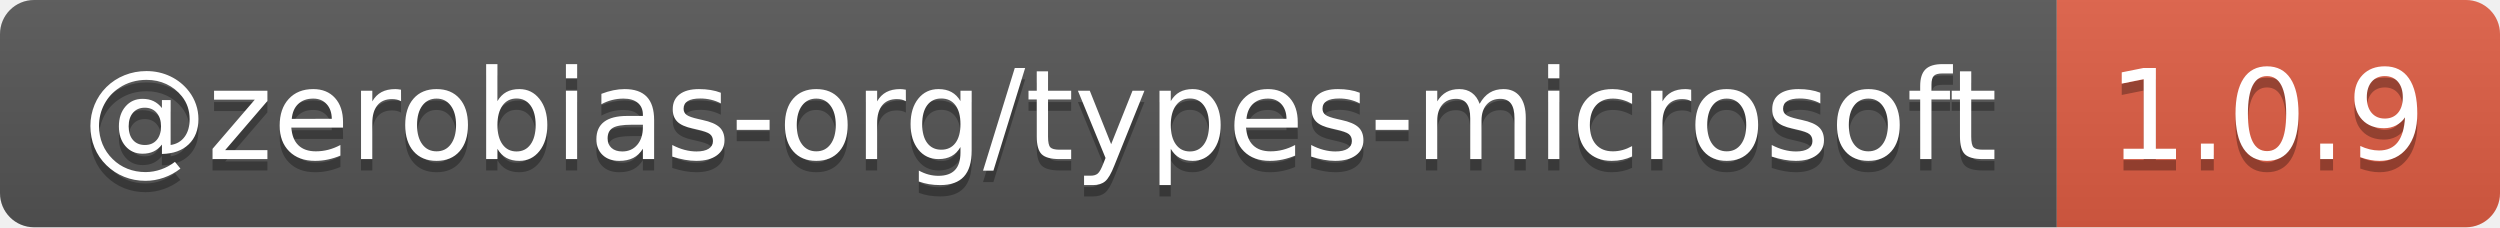
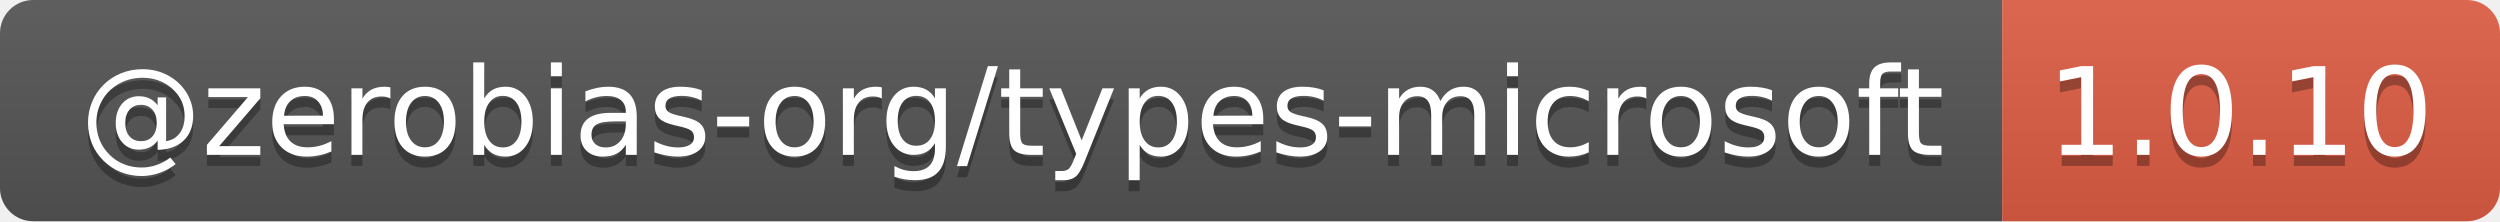
- <svg xmlns="http://www.w3.org/2000/svg" width="220" height="20" role="img" aria-label="@zerobias-org/types-microsoft: 1.0.9">
+ <svg xmlns="http://www.w3.org/2000/svg" width="226" height="20" role="img" aria-label="@zerobias-org/types-microsoft: 1.0.10">
  <linearGradient id="s" x2="0" y2="100%">
    <stop offset="0" stop-color="#bbb" stop-opacity=".1" />
    <stop offset="1" stop-opacity=".1" />
  </linearGradient>
  <clipPath id="r">
-     <rect width="220" height="20" rx="3" fill="#fff" />
+     <rect width="226" height="20" rx="3" fill="#fff" />
  </clipPath>
  <g clip-path="url(#r)">
    <rect width="181" height="20" fill="#555" />
-     <rect x="181" width="39" height="20" fill="#e05d44" />
-     <rect width="220" height="20" fill="url(#s)" />
+     <rect x="181" width="45" height="20" fill="#e05d44" />
+     <rect width="226" height="20" fill="url(#s)" />
  </g>
  <g fill="#fff" text-anchor="middle" font-family="Verdana,Geneva,DejaVu Sans,sans-serif" text-rendering="geometricPrecision" font-size="110">
    <text aria-hidden="true" x="915" y="150" fill="#010101" fill-opacity=".3" transform="scale(.1)" textLength="1710">@zerobias-org/types-microsoft</text>
    <text x="915" y="140" transform="scale(.1)" fill="#fff" textLength="1710">@zerobias-org/types-microsoft</text>
-     <text aria-hidden="true" x="1995" y="150" fill="#010101" fill-opacity=".3" transform="scale(.1)" textLength="290">1.0.9</text>
-     <text x="1995" y="140" transform="scale(.1)" fill="#fff" textLength="290">1.0.9</text>
+     <text aria-hidden="true" x="2025" y="150" fill="#010101" fill-opacity=".3" transform="scale(.1)" textLength="350">1.0.10</text>
+     <text x="2025" y="140" transform="scale(.1)" fill="#fff" textLength="350">1.0.10</text>
  </g>
</svg>
